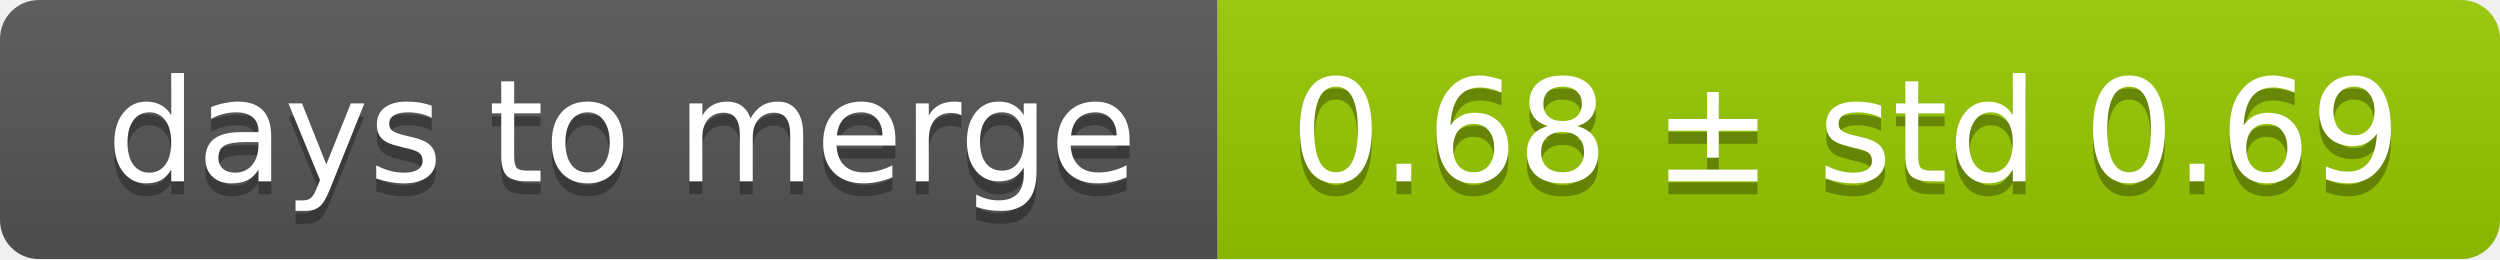
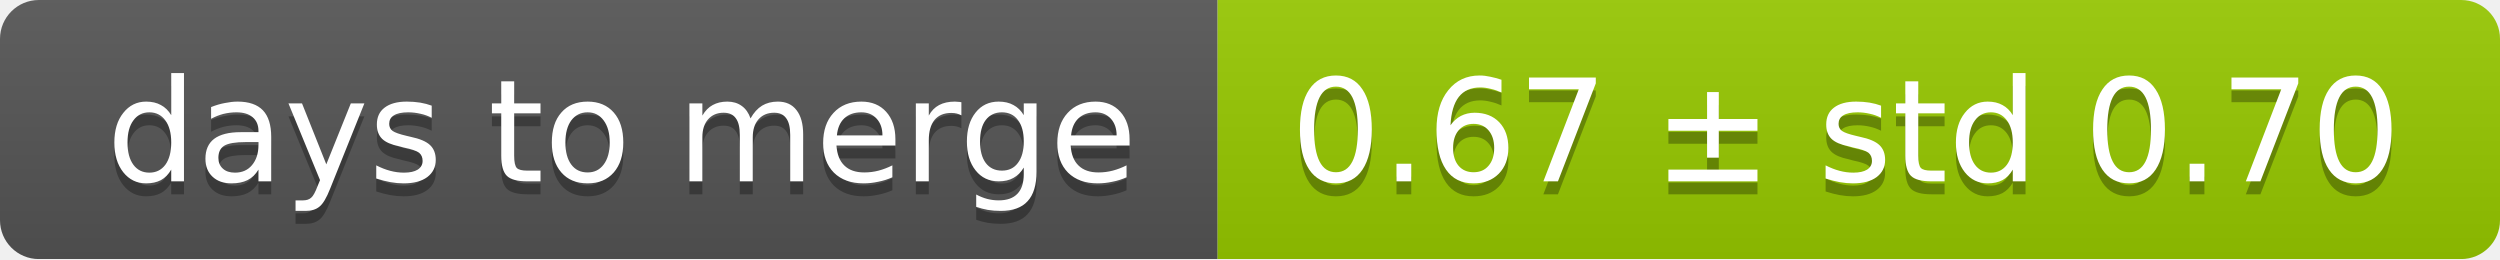
<svg xmlns="http://www.w3.org/2000/svg" width="193" height="20">
  <linearGradient id="smooth" x2="0" y2="100%">
    <stop offset="0" stop-color="#bbb" stop-opacity=".1" />
    <stop offset="1" stop-opacity=".1" />
  </linearGradient>
  <mask id="round">
    <rect width="193" height="20" rx="3" fill="#fff" />
  </mask>
  <g mask="url(#round)">
    <rect width="94" height="20" fill="#555" />
    <rect x="94" width="99" height="20" fill="#97ca00" />
    <rect width="193" height="20" fill="url(#smooth)" />
  </g>
  <g fill="#fff" text-anchor="middle" font-family="DejaVu Sans,Verdana,Geneva,sans-serif" font-size="11">
    <text x="48" y="15" fill="#010101" fill-opacity=".3">days to merge</text>
    <text x="48" y="14">days to merge</text>
-     <text x="142.5" y="15" fill="#010101" fill-opacity=".3">0.68 ± std 0.69</text>
-     <text x="142.5" y="14">0.68 ± std 0.69</text>
+     <text x="142.5" y="15" fill="#010101" fill-opacity=".3">0.67 ± std 0.70</text>
+     <text x="142.5" y="14">0.67 ± std 0.70</text>
  </g>
</svg>
